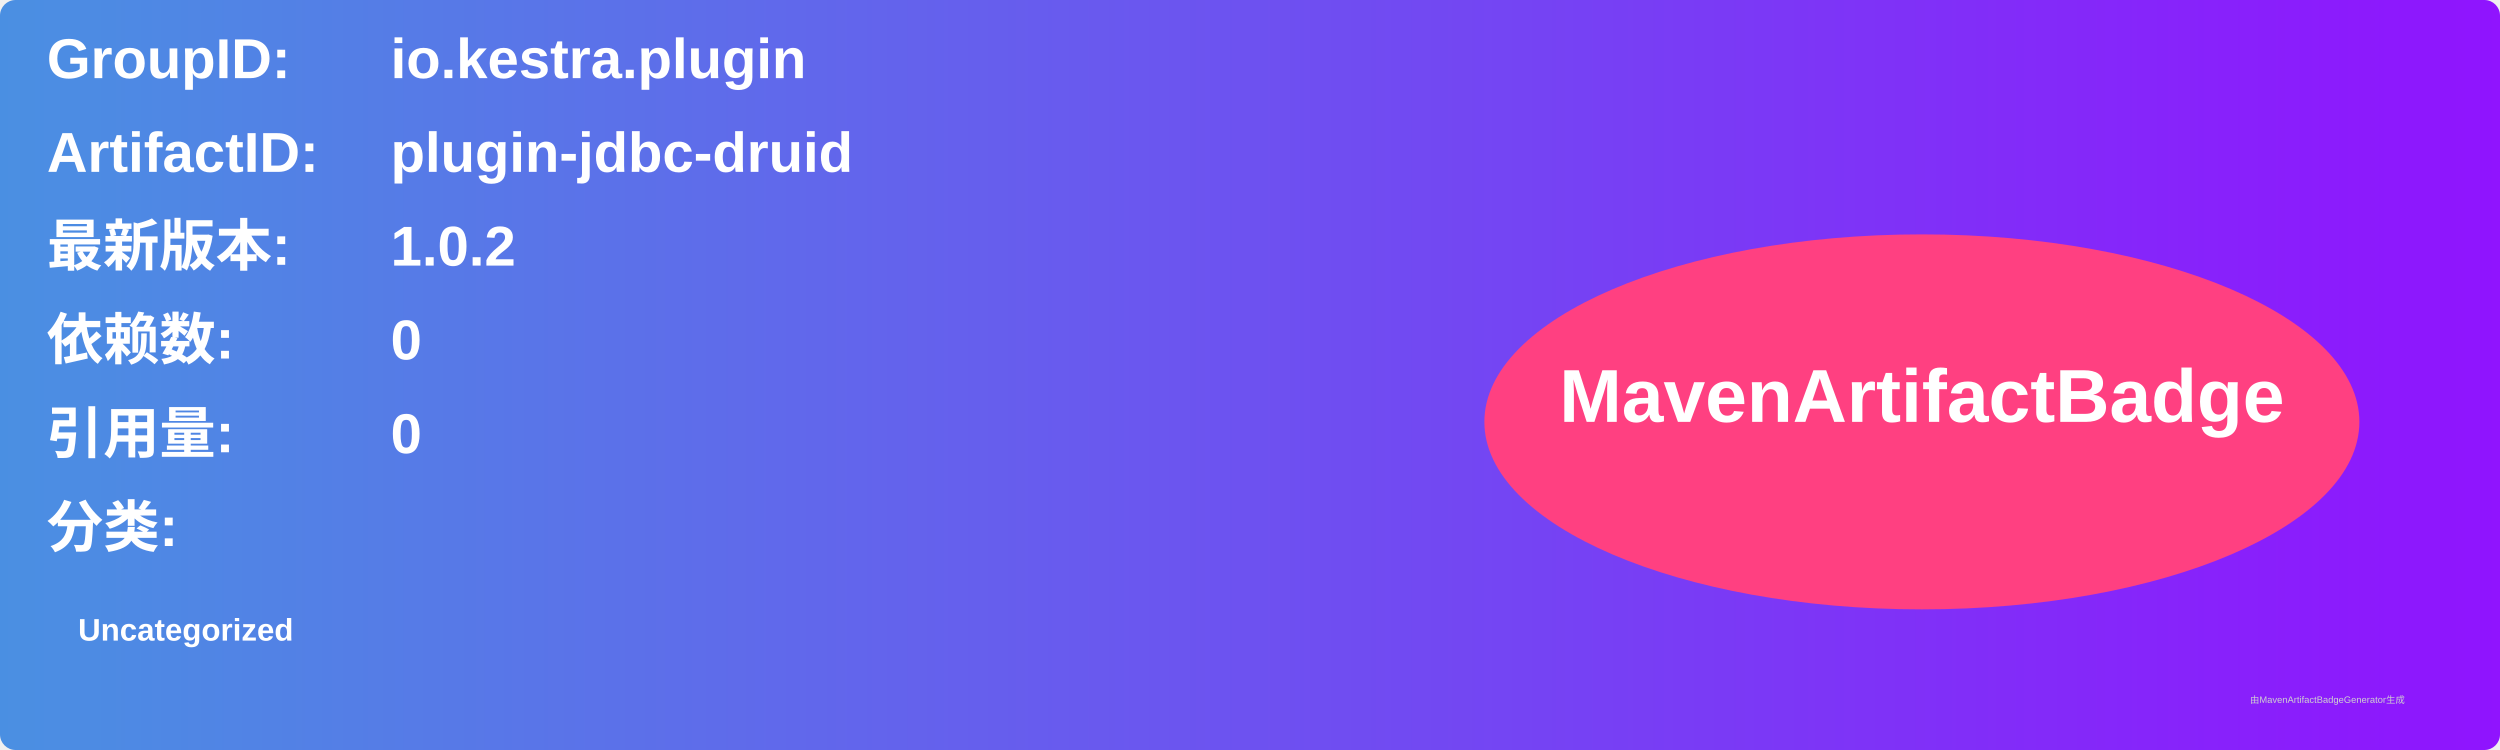
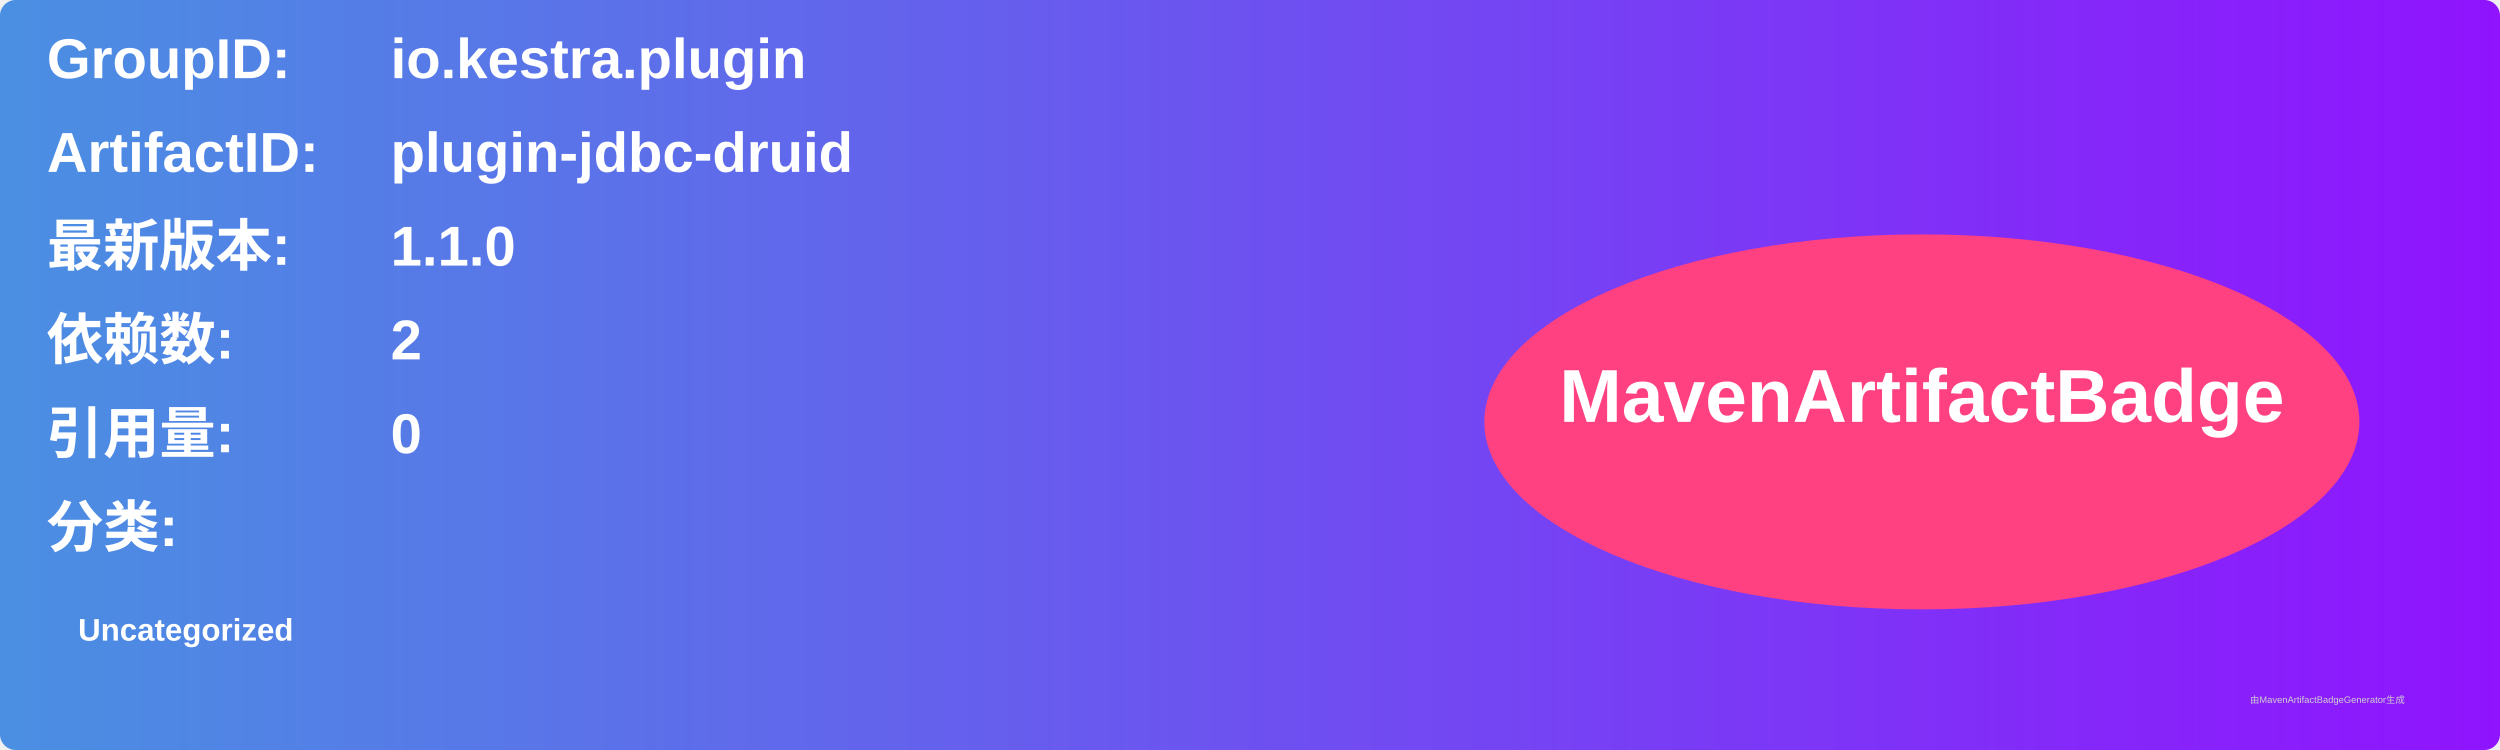
<svg xmlns="http://www.w3.org/2000/svg" width="800" height="240" viewBox="0 0 800 240">
  <linearGradient id="grad" x1="0%" y1="0%" x2="100%" y2="0%">
    <stop offset="0%" stop-color="#4a90e2" />
    <stop offset="100%" stop-color="#9013fe" />
  </linearGradient>
  <rect width="100%" height="100%" rx="5" ry="5" fill="url(#grad)" />
  <g transform="translate(15, 15)">
    <text x="0" y="10" font-family="Arial" font-size="18" fill="white" font-weight="bold" width="260">GroupID:</text>
    <text x="110" y="10" font-family="Arial" font-size="18" fill="white" font-weight="bold" width="460">io.kestra.plugin</text>
    <text x="0" y="40" font-family="Arial" font-size="18" fill="white" font-weight="bold" width="260">ArtifactID:</text>
    <text x="110" y="40" font-family="Arial" font-size="18" fill="white" font-weight="bold" width="460">plugin-jdbc-druid</text>
    <text x="0" y="70" font-family="Arial" font-size="18" fill="white" font-weight="bold">最新版本:</text>
    <text x="110" y="70" font-family="Arial" font-size="18" fill="white" font-weight="bold">
-       <tspan font-weight="bold">1.0.2</tspan>
+       <tspan font-weight="bold">1.1.0</tspan>
    </text>
    <text x="0" y="100" font-family="Arial" font-size="18" fill="white" font-weight="bold">依赖数: </text>
    <text x="110" y="100" font-family="Arial" font-size="18" fill="white">
-       <tspan font-weight="bold">0</tspan>
+       <tspan font-weight="bold">2</tspan>
    </text>
    <text x="0" y="130" font-family="Arial" font-size="18" fill="white" font-weight="bold">引用量: </text>
    <text x="110" y="130" font-family="Arial" font-size="18" fill="white">
      <tspan font-weight="bold">0</tspan>
    </text>
    <text x="0" y="160" font-family="Arial" font-size="18" fill="white" font-weight="bold">分类:</text>
    <text x="10" y="190" font-family="Arial" font-size="10" fill="white">
      <tspan font-weight="bold">Uncategorized</tspan>
    </text>
    <ellipse cx="600" cy="120" rx="140" ry="60" fill="#ff4081" />
    <text x="600" y="120" text-anchor="middle" font-family="Arial" font-size="24" fill="white" font-weight="bold">MavenArtifactBadge</text>
  </g>
  <text x="720" y="225" font-family="Arial" font-size="3" fill="#d0d0d0">由MavenArtifactBadgeGenerator生成</text>
</svg>
